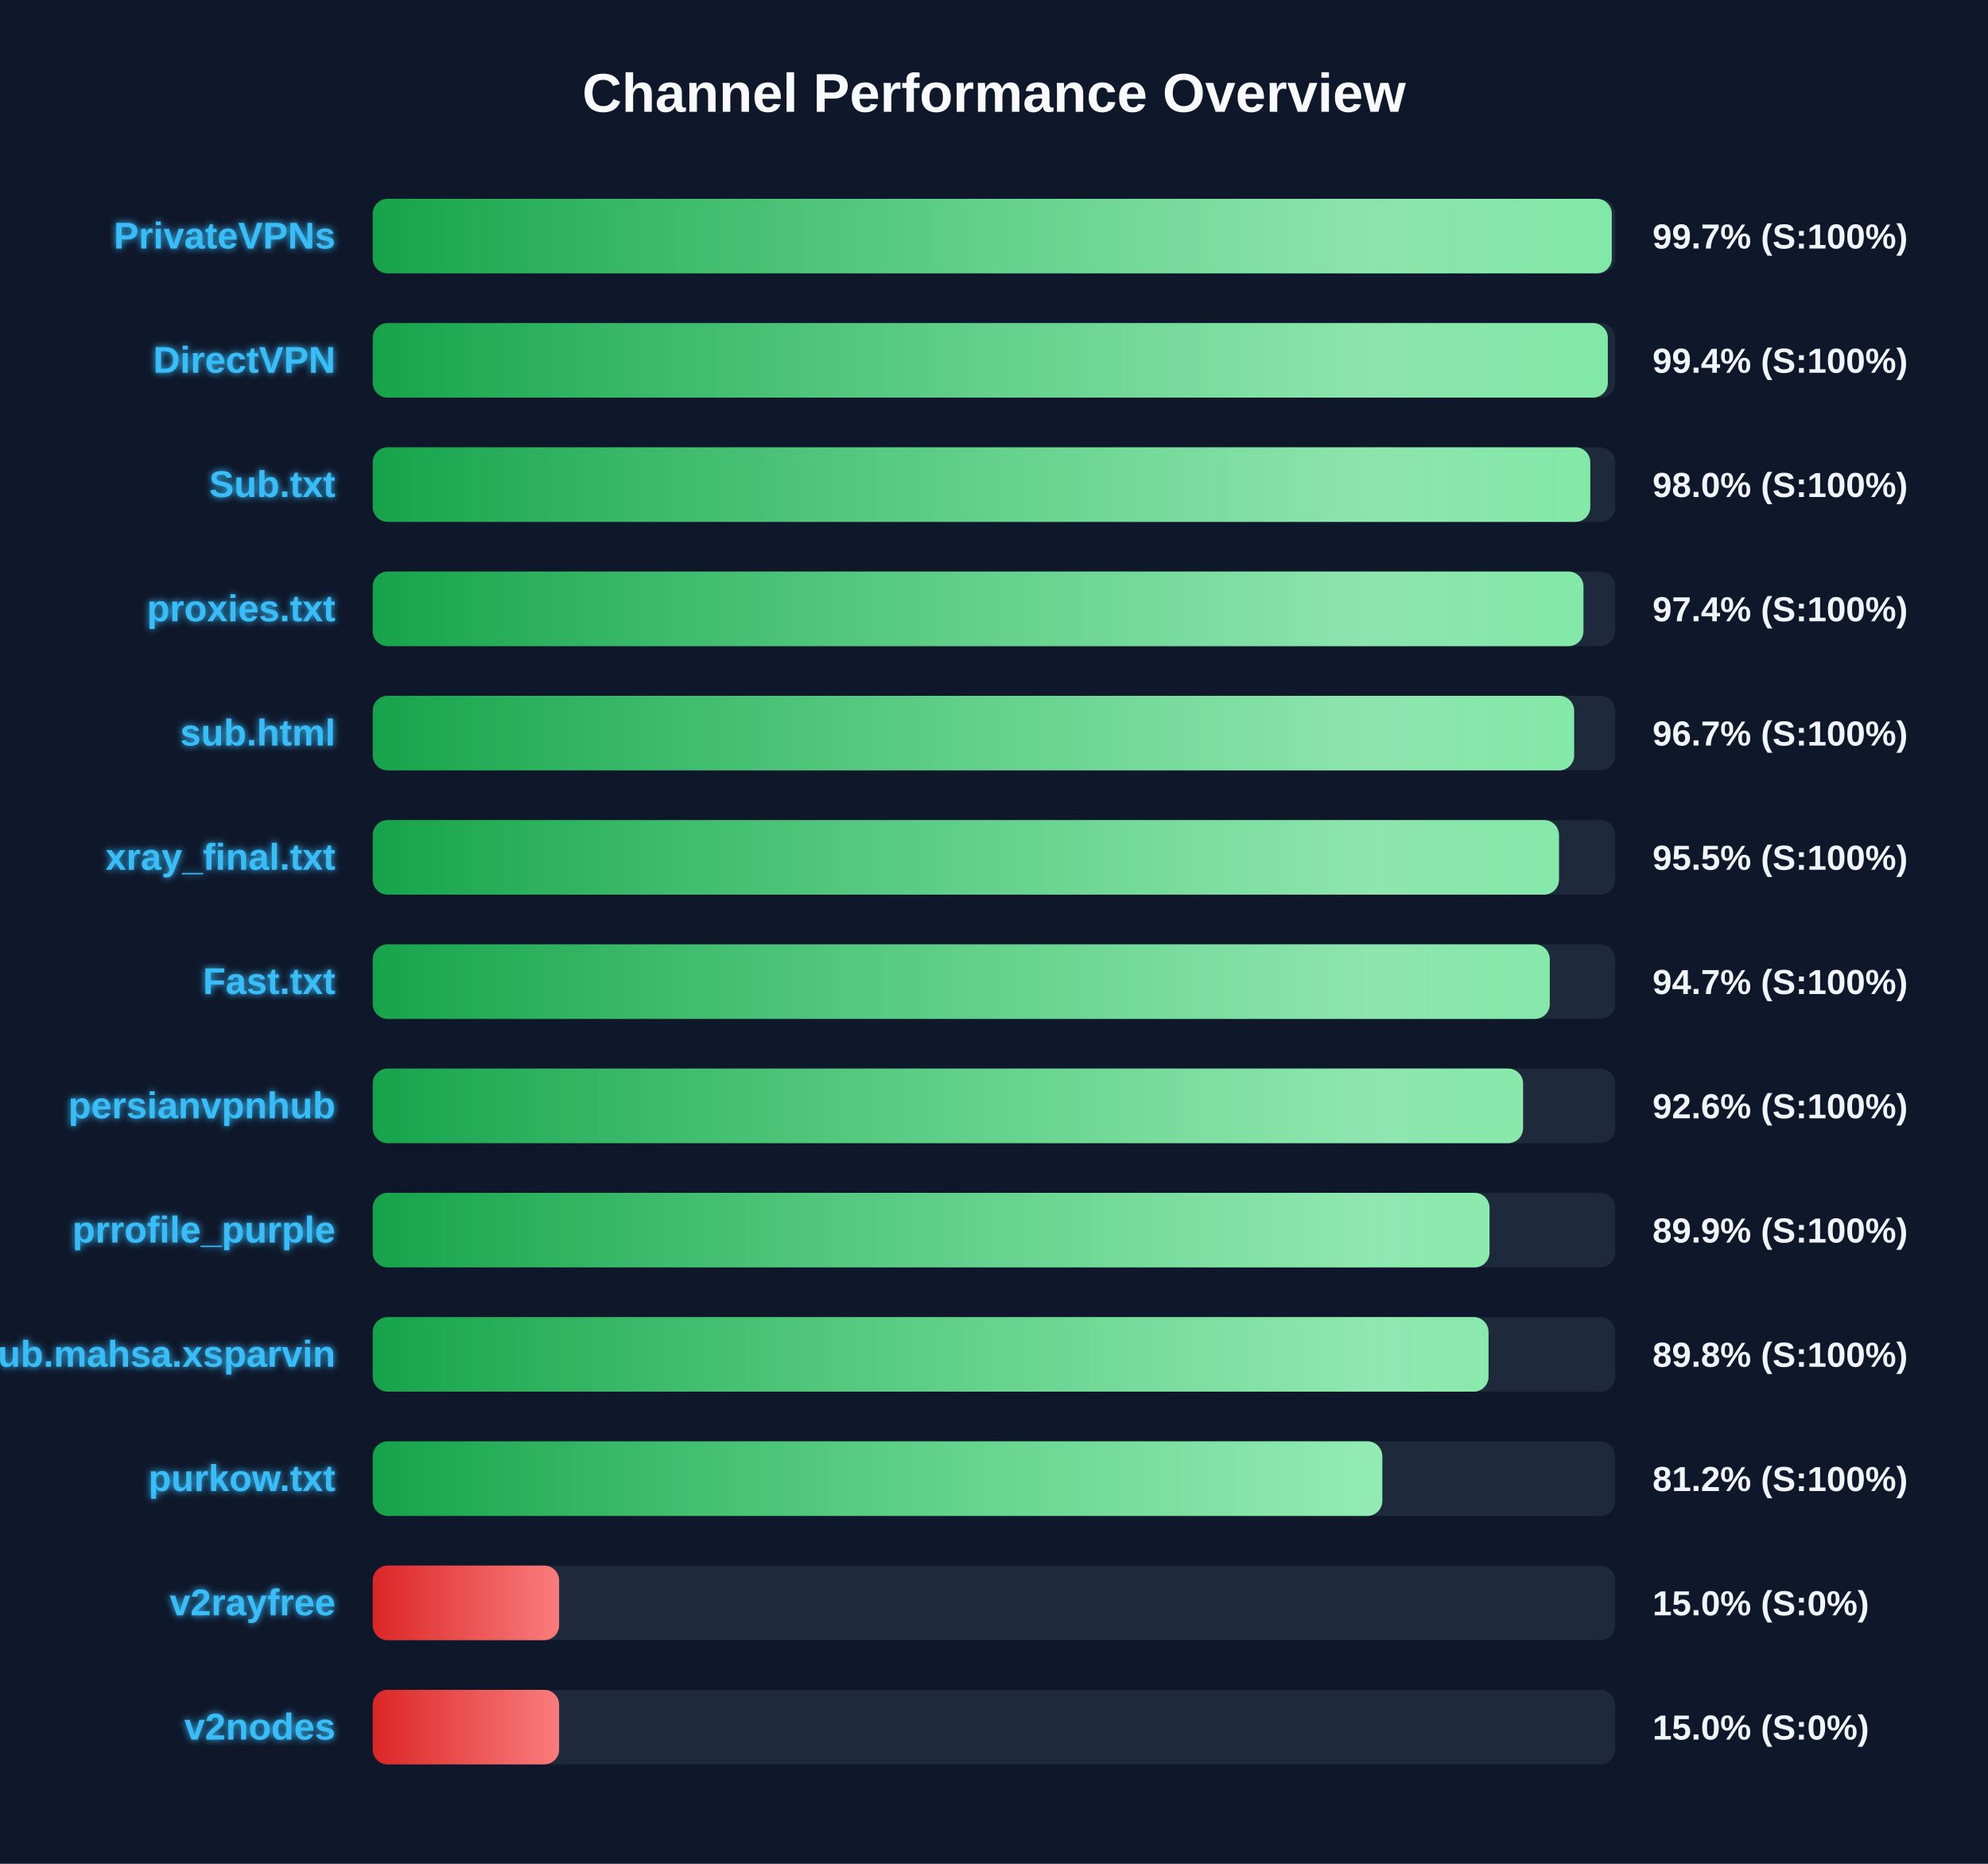
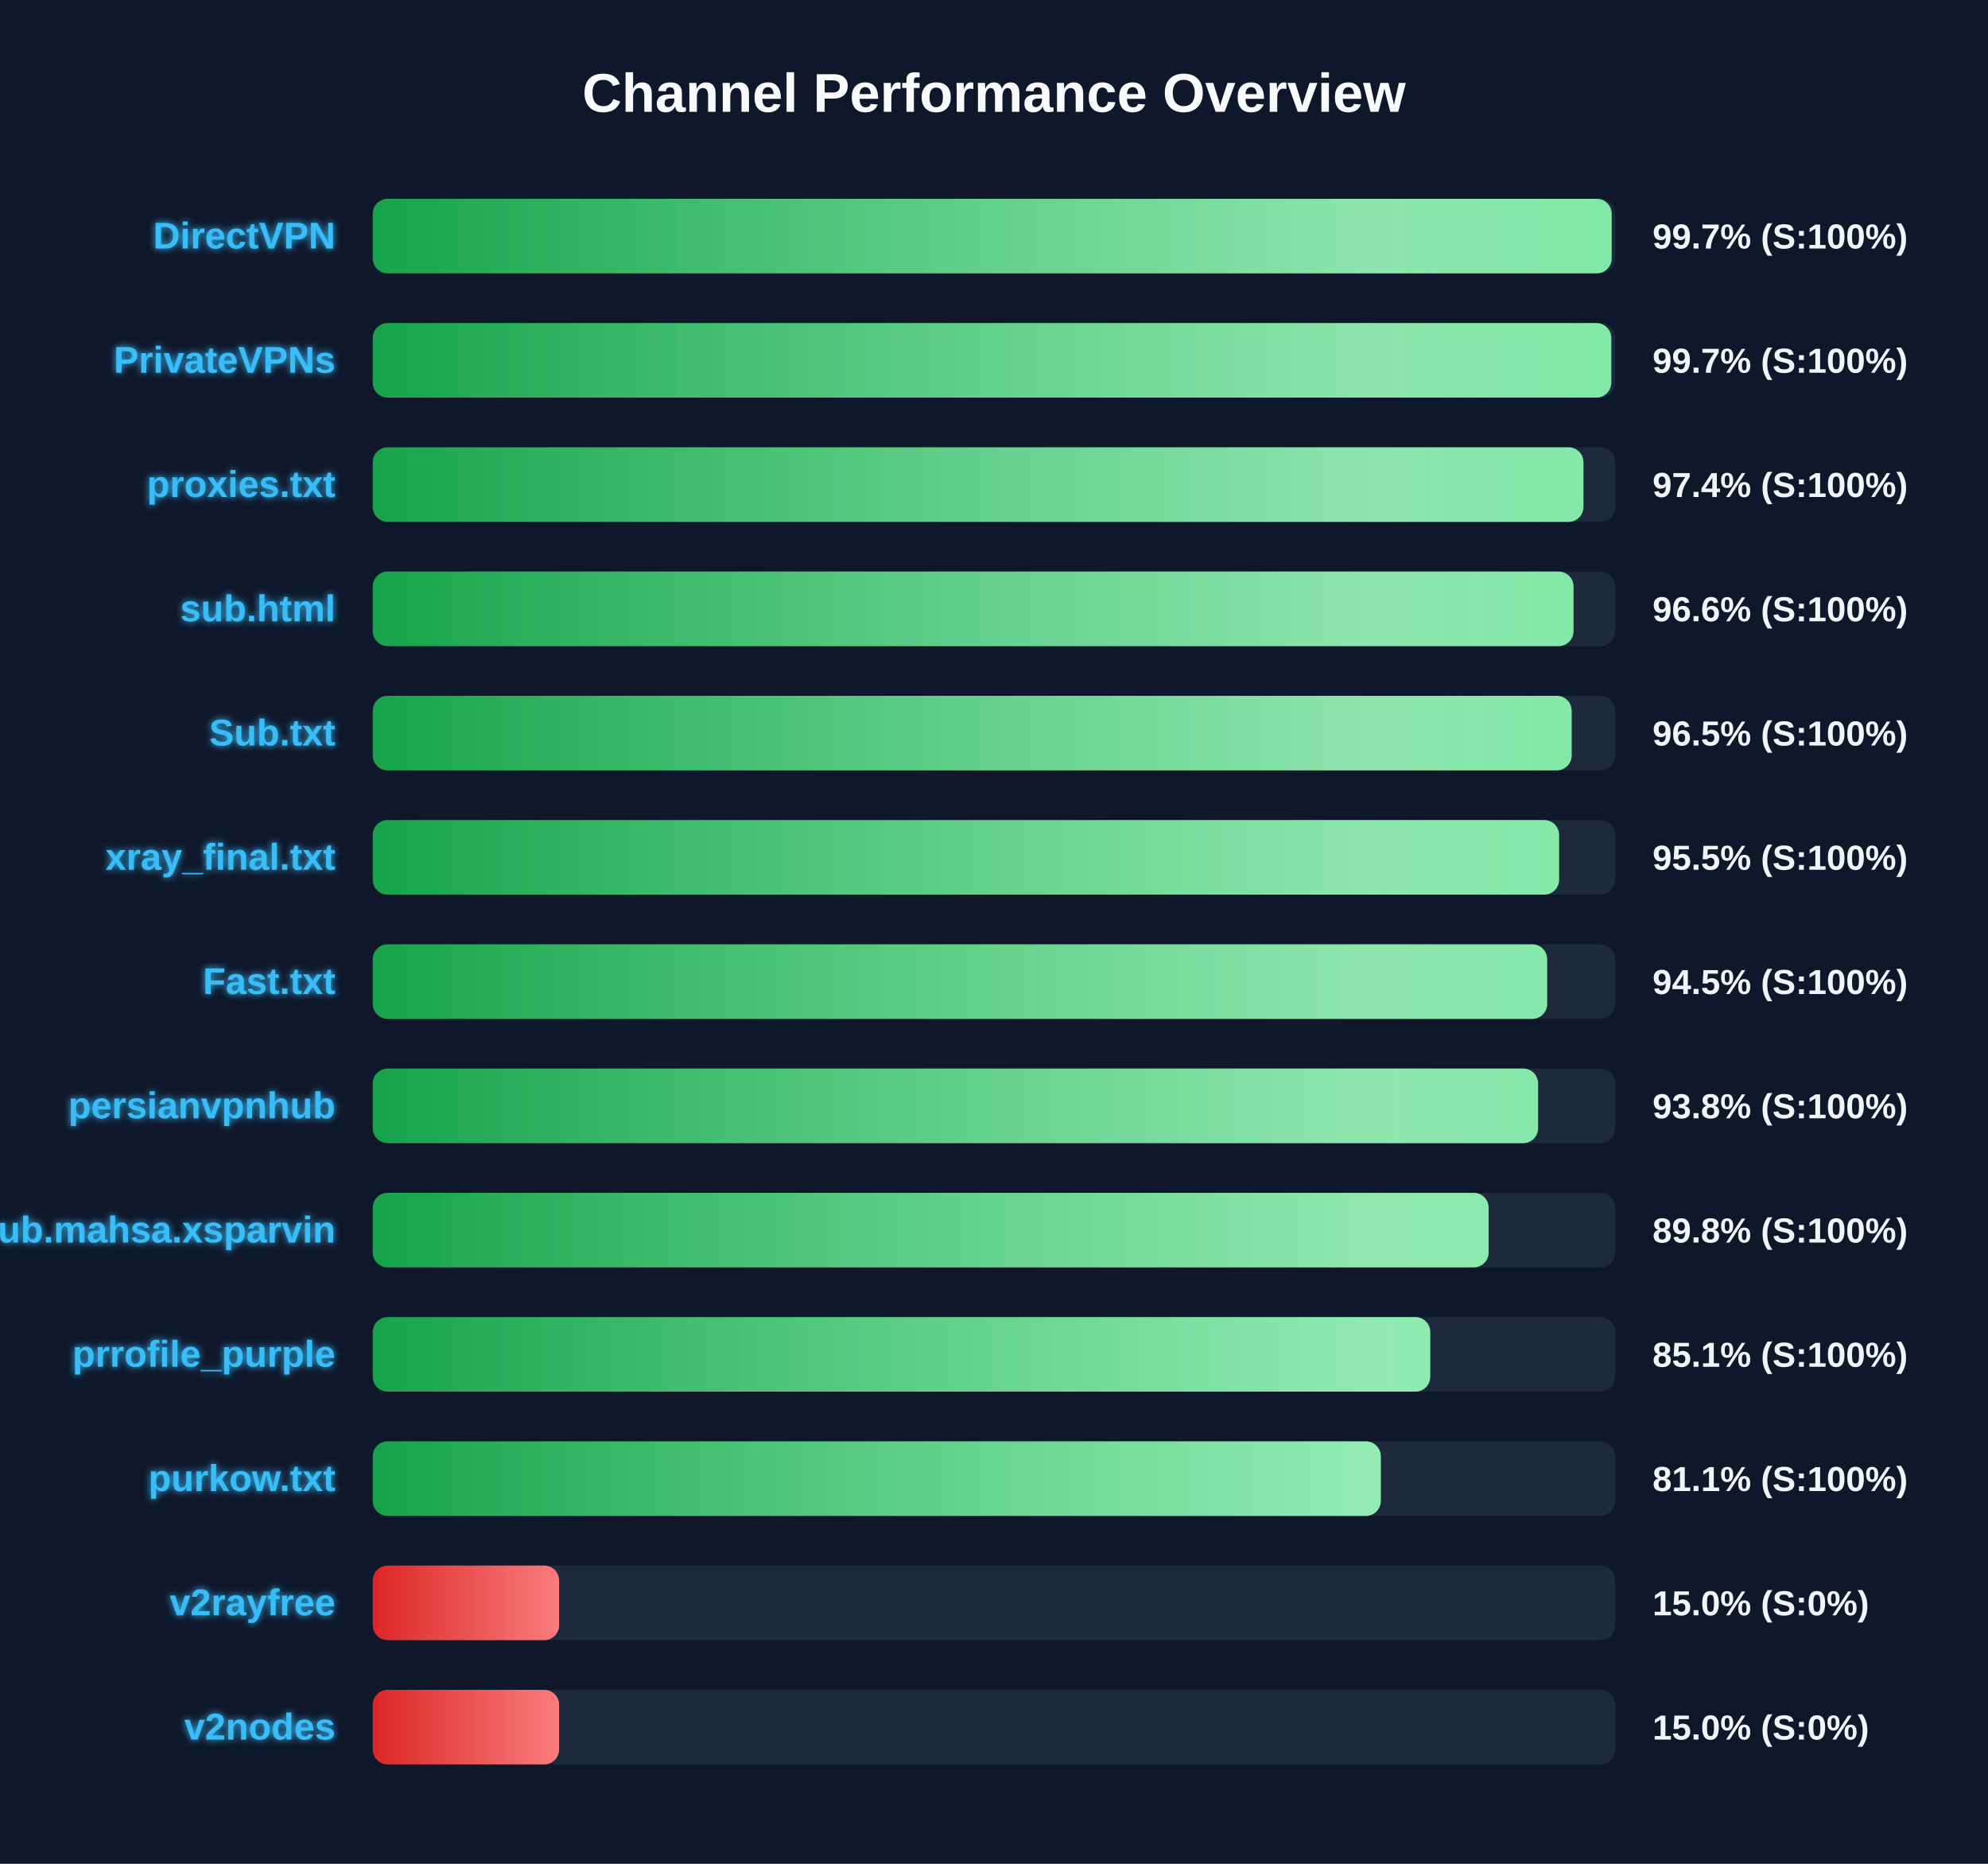
<svg xmlns="http://www.w3.org/2000/svg" width="800" height="750" version="1.1">
  <defs>
    <linearGradient id="grad-green" x1="0%" y1="0%" x2="100%" y2="0%">
      <stop offset="0%" stop-color="#16a34a" />
      <stop offset="100%" stop-color="#4ade80" />
    </linearGradient>
    <linearGradient id="grad-yellow" x1="0%" y1="0%" x2="100%" y2="0%">
      <stop offset="0%" stop-color="#ca8a04" />
      <stop offset="100%" stop-color="#fde047" />
    </linearGradient>
    <linearGradient id="grad-red" x1="0%" y1="0%" x2="100%" y2="0%">
      <stop offset="0%" stop-color="#dc2626" />
      <stop offset="100%" stop-color="#f87171" />
    </linearGradient>
    <linearGradient id="shimmer" x1="0%" y1="0%" x2="100%" y2="0%">
      <stop offset="0%" stop-color="rgba(255,255,255,0)" />
      <stop offset="50%" stop-color="rgba(255,255,255,0.4)" />
      <stop offset="100%" stop-color="rgba(255,255,255,0)" />
    </linearGradient>
    <filter id="glow" x="-20%" y="-20%" width="140%" height="140%">
      <feGaussianBlur stdDeviation="1.5" result="blur" />
      <feComposite in="SourceGraphic" in2="blur" operator="over" />
    </filter>
  </defs>
  <style>
        .bg-rect { fill: #0f172a; }
        .title { font: bold 22px 'Segoe UI', Arial, sans-serif; fill: #f8fafc; }
        .row { font: bold 15px 'Segoe UI', Arial, sans-serif; fill: #38bdf8; filter: url(#glow); }
        .score { font: bold 14px 'Segoe UI', Arial, sans-serif; fill: #f1f5f9; }
        @keyframes shimmer-anim {
            0% { transform: translateX(-100%); }
            100% { transform: translateX(200%); }
        }
        .shimmer-rect {
            animation: shimmer-anim 2.5s infinite linear;
        }
    </style>
  <rect width="100%" height="100%" class="bg-rect" />
  <text x="400" y="45" text-anchor="middle" class="title">Channel Performance Overview</text>
  <rect x="150" y="80" width="500" height="30" fill="#1e293b" rx="6" />
  <clipPath id="clip-0">
-     <rect x="150" y="80" width="498.6" height="30" rx="6" />
+     <rect x="150" y="80" width="498.55" height="30" rx="6" />
  </clipPath>
-   <rect x="150" y="80" width="498.6" height="30" fill="url(#grad-green)" rx="6" />
+   <rect x="150" y="80" width="498.55" height="30" fill="url(#grad-green)" rx="6" />
  <g clip-path="url(#clip-0)">
    <rect x="150" y="80" width="100%" height="30" fill="url(#shimmer)" class="shimmer-rect" />
  </g>
-   <text x="135" y="100" text-anchor="end" class="row">PrivateVPNs</text>
+   <text x="135" y="100" text-anchor="end" class="row">DirectVPN</text>
  <text x="665" y="100" text-anchor="start" class="score">99.7% (S:100%)</text>
  <rect x="150" y="130" width="500" height="30" fill="#1e293b" rx="6" />
  <clipPath id="clip-1">
-     <rect x="150" y="130" width="497.0" height="30" rx="6" />
+     <rect x="150" y="130" width="498.4" height="30" rx="6" />
  </clipPath>
-   <rect x="150" y="130" width="497.0" height="30" fill="url(#grad-green)" rx="6" />
+   <rect x="150" y="130" width="498.4" height="30" fill="url(#grad-green)" rx="6" />
  <g clip-path="url(#clip-1)">
    <rect x="150" y="130" width="100%" height="30" fill="url(#shimmer)" class="shimmer-rect" />
  </g>
-   <text x="135" y="150" text-anchor="end" class="row">DirectVPN</text>
-   <text x="665" y="150" text-anchor="start" class="score">99.4% (S:100%)</text>
+   <text x="135" y="150" text-anchor="end" class="row">PrivateVPNs</text>
+   <text x="665" y="150" text-anchor="start" class="score">99.7% (S:100%)</text>
  <rect x="150" y="180" width="500" height="30" fill="#1e293b" rx="6" />
  <clipPath id="clip-2">
-     <rect x="150" y="180" width="489.95" height="30" rx="6" />
+     <rect x="150" y="180" width="487.2" height="30" rx="6" />
  </clipPath>
-   <rect x="150" y="180" width="489.95" height="30" fill="url(#grad-green)" rx="6" />
+   <rect x="150" y="180" width="487.2" height="30" fill="url(#grad-green)" rx="6" />
  <g clip-path="url(#clip-2)">
    <rect x="150" y="180" width="100%" height="30" fill="url(#shimmer)" class="shimmer-rect" />
  </g>
-   <text x="135" y="200" text-anchor="end" class="row">Sub.txt</text>
-   <text x="665" y="200" text-anchor="start" class="score">98.0% (S:100%)</text>
+   <text x="135" y="200" text-anchor="end" class="row">proxies.txt</text>
+   <text x="665" y="200" text-anchor="start" class="score">97.4% (S:100%)</text>
  <rect x="150" y="230" width="500" height="30" fill="#1e293b" rx="6" />
  <clipPath id="clip-3">
-     <rect x="150" y="230" width="487.2" height="30" rx="6" />
+     <rect x="150" y="230" width="483.2" height="30" rx="6" />
  </clipPath>
-   <rect x="150" y="230" width="487.2" height="30" fill="url(#grad-green)" rx="6" />
+   <rect x="150" y="230" width="483.2" height="30" fill="url(#grad-green)" rx="6" />
  <g clip-path="url(#clip-3)">
    <rect x="150" y="230" width="100%" height="30" fill="url(#shimmer)" class="shimmer-rect" />
  </g>
-   <text x="135" y="250" text-anchor="end" class="row">proxies.txt</text>
-   <text x="665" y="250" text-anchor="start" class="score">97.4% (S:100%)</text>
+   <text x="135" y="250" text-anchor="end" class="row">sub.html</text>
+   <text x="665" y="250" text-anchor="start" class="score">96.6% (S:100%)</text>
  <rect x="150" y="280" width="500" height="30" fill="#1e293b" rx="6" />
  <clipPath id="clip-4">
-     <rect x="150" y="280" width="483.45" height="30" rx="6" />
+     <rect x="150" y="280" width="482.45" height="30" rx="6" />
  </clipPath>
-   <rect x="150" y="280" width="483.45" height="30" fill="url(#grad-green)" rx="6" />
+   <rect x="150" y="280" width="482.45" height="30" fill="url(#grad-green)" rx="6" />
  <g clip-path="url(#clip-4)">
    <rect x="150" y="280" width="100%" height="30" fill="url(#shimmer)" class="shimmer-rect" />
  </g>
-   <text x="135" y="300" text-anchor="end" class="row">sub.html</text>
-   <text x="665" y="300" text-anchor="start" class="score">96.7% (S:100%)</text>
+   <text x="135" y="300" text-anchor="end" class="row">Sub.txt</text>
+   <text x="665" y="300" text-anchor="start" class="score">96.5% (S:100%)</text>
  <rect x="150" y="330" width="500" height="30" fill="#1e293b" rx="6" />
  <clipPath id="clip-5">
-     <rect x="150" y="330" width="477.35" height="30" rx="6" />
+     <rect x="150" y="330" width="477.4" height="30" rx="6" />
  </clipPath>
-   <rect x="150" y="330" width="477.35" height="30" fill="url(#grad-green)" rx="6" />
+   <rect x="150" y="330" width="477.4" height="30" fill="url(#grad-green)" rx="6" />
  <g clip-path="url(#clip-5)">
    <rect x="150" y="330" width="100%" height="30" fill="url(#shimmer)" class="shimmer-rect" />
  </g>
  <text x="135" y="350" text-anchor="end" class="row">xray_final.txt</text>
  <text x="665" y="350" text-anchor="start" class="score">95.5% (S:100%)</text>
  <rect x="150" y="380" width="500" height="30" fill="#1e293b" rx="6" />
  <clipPath id="clip-6">
-     <rect x="150" y="380" width="473.65" height="30" rx="6" />
+     <rect x="150" y="380" width="472.6" height="30" rx="6" />
  </clipPath>
-   <rect x="150" y="380" width="473.65" height="30" fill="url(#grad-green)" rx="6" />
+   <rect x="150" y="380" width="472.6" height="30" fill="url(#grad-green)" rx="6" />
  <g clip-path="url(#clip-6)">
    <rect x="150" y="380" width="100%" height="30" fill="url(#shimmer)" class="shimmer-rect" />
  </g>
  <text x="135" y="400" text-anchor="end" class="row">Fast.txt</text>
-   <text x="665" y="400" text-anchor="start" class="score">94.7% (S:100%)</text>
+   <text x="665" y="400" text-anchor="start" class="score">94.5% (S:100%)</text>
  <rect x="150" y="430" width="500" height="30" fill="#1e293b" rx="6" />
  <clipPath id="clip-7">
-     <rect x="150" y="430" width="462.9" height="30" rx="6" />
+     <rect x="150" y="430" width="468.95" height="30" rx="6" />
  </clipPath>
-   <rect x="150" y="430" width="462.9" height="30" fill="url(#grad-green)" rx="6" />
+   <rect x="150" y="430" width="468.95" height="30" fill="url(#grad-green)" rx="6" />
  <g clip-path="url(#clip-7)">
    <rect x="150" y="430" width="100%" height="30" fill="url(#shimmer)" class="shimmer-rect" />
  </g>
  <text x="135" y="450" text-anchor="end" class="row">persianvpnhub</text>
-   <text x="665" y="450" text-anchor="start" class="score">92.6% (S:100%)</text>
+   <text x="665" y="450" text-anchor="start" class="score">93.8% (S:100%)</text>
  <rect x="150" y="480" width="500" height="30" fill="#1e293b" rx="6" />
  <clipPath id="clip-8">
-     <rect x="150" y="480" width="449.4" height="30" rx="6" />
+     <rect x="150" y="480" width="449.05" height="30" rx="6" />
  </clipPath>
-   <rect x="150" y="480" width="449.4" height="30" fill="url(#grad-green)" rx="6" />
+   <rect x="150" y="480" width="449.05" height="30" fill="url(#grad-green)" rx="6" />
  <g clip-path="url(#clip-8)">
    <rect x="150" y="480" width="100%" height="30" fill="url(#shimmer)" class="shimmer-rect" />
  </g>
-   <text x="135" y="500" text-anchor="end" class="row">prrofile_purple</text>
-   <text x="665" y="500" text-anchor="start" class="score">89.9% (S:100%)</text>
+   <text x="135" y="500" text-anchor="end" class="row">Sub.mahsa.xsparvin</text>
+   <text x="665" y="500" text-anchor="start" class="score">89.8% (S:100%)</text>
  <rect x="150" y="530" width="500" height="30" fill="#1e293b" rx="6" />
  <clipPath id="clip-9">
-     <rect x="150" y="530" width="449.0" height="30" rx="6" />
+     <rect x="150" y="530" width="425.55" height="30" rx="6" />
  </clipPath>
-   <rect x="150" y="530" width="449.0" height="30" fill="url(#grad-green)" rx="6" />
+   <rect x="150" y="530" width="425.55" height="30" fill="url(#grad-green)" rx="6" />
  <g clip-path="url(#clip-9)">
    <rect x="150" y="530" width="100%" height="30" fill="url(#shimmer)" class="shimmer-rect" />
  </g>
-   <text x="135" y="550" text-anchor="end" class="row">Sub.mahsa.xsparvin</text>
-   <text x="665" y="550" text-anchor="start" class="score">89.8% (S:100%)</text>
+   <text x="135" y="550" text-anchor="end" class="row">prrofile_purple</text>
+   <text x="665" y="550" text-anchor="start" class="score">85.1% (S:100%)</text>
  <rect x="150" y="580" width="500" height="30" fill="#1e293b" rx="6" />
  <clipPath id="clip-10">
-     <rect x="150" y="580" width="406.25" height="30" rx="6" />
+     <rect x="150" y="580" width="405.65" height="30" rx="6" />
  </clipPath>
-   <rect x="150" y="580" width="406.25" height="30" fill="url(#grad-green)" rx="6" />
+   <rect x="150" y="580" width="405.65" height="30" fill="url(#grad-green)" rx="6" />
  <g clip-path="url(#clip-10)">
    <rect x="150" y="580" width="100%" height="30" fill="url(#shimmer)" class="shimmer-rect" />
  </g>
  <text x="135" y="600" text-anchor="end" class="row">purkow.txt</text>
-   <text x="665" y="600" text-anchor="start" class="score">81.2% (S:100%)</text>
+   <text x="665" y="600" text-anchor="start" class="score">81.1% (S:100%)</text>
  <rect x="150" y="630" width="500" height="30" fill="#1e293b" rx="6" />
  <clipPath id="clip-11">
    <rect x="150" y="630" width="75.0" height="30" rx="6" />
  </clipPath>
  <rect x="150" y="630" width="75.0" height="30" fill="url(#grad-red)" rx="6" />
  <g clip-path="url(#clip-11)">
    <rect x="150" y="630" width="100%" height="30" fill="url(#shimmer)" class="shimmer-rect" />
  </g>
  <text x="135" y="650" text-anchor="end" class="row">v2rayfree</text>
  <text x="665" y="650" text-anchor="start" class="score">15.0% (S:0%)</text>
  <rect x="150" y="680" width="500" height="30" fill="#1e293b" rx="6" />
  <clipPath id="clip-12">
    <rect x="150" y="680" width="75.0" height="30" rx="6" />
  </clipPath>
  <rect x="150" y="680" width="75.0" height="30" fill="url(#grad-red)" rx="6" />
  <g clip-path="url(#clip-12)">
    <rect x="150" y="680" width="100%" height="30" fill="url(#shimmer)" class="shimmer-rect" />
  </g>
  <text x="135" y="700" text-anchor="end" class="row">v2nodes</text>
  <text x="665" y="700" text-anchor="start" class="score">15.0% (S:0%)</text>
</svg>
